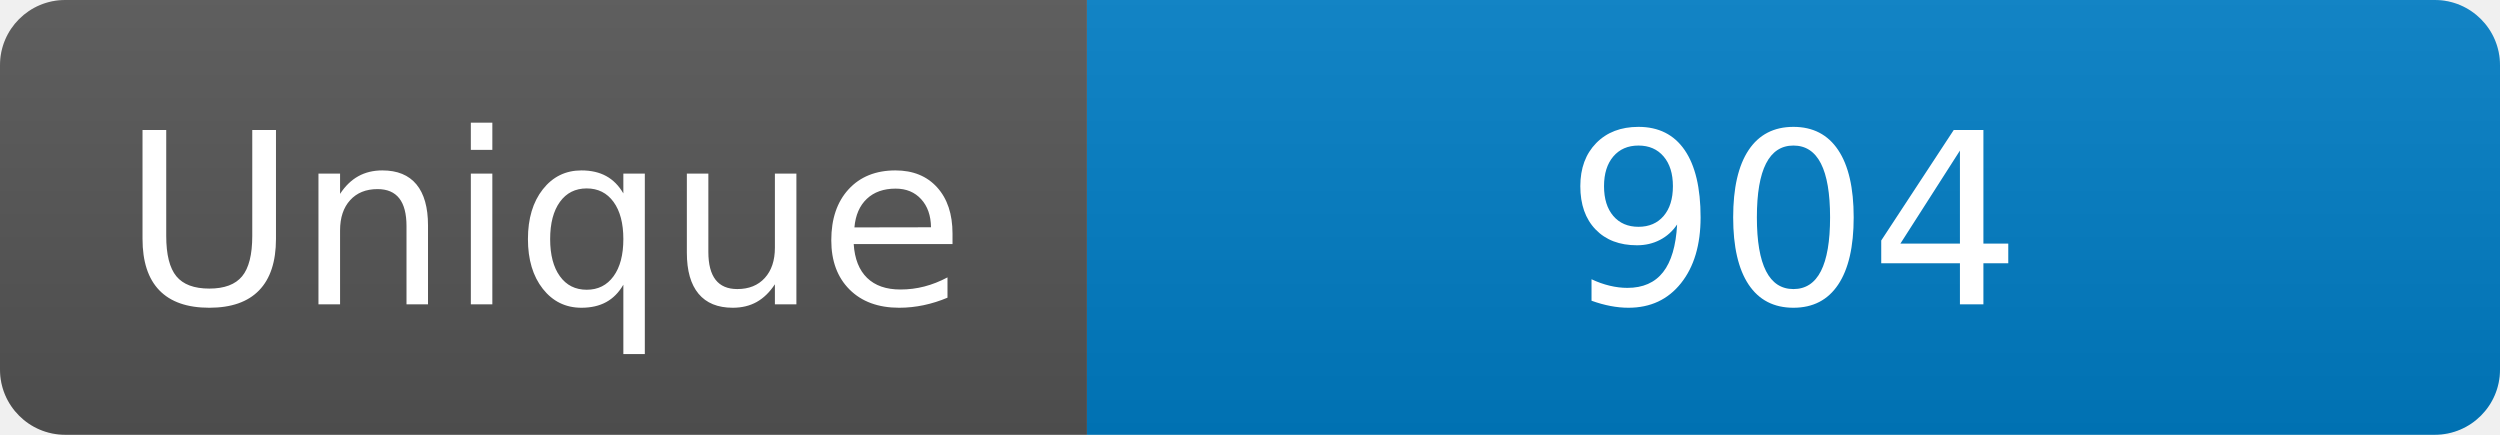
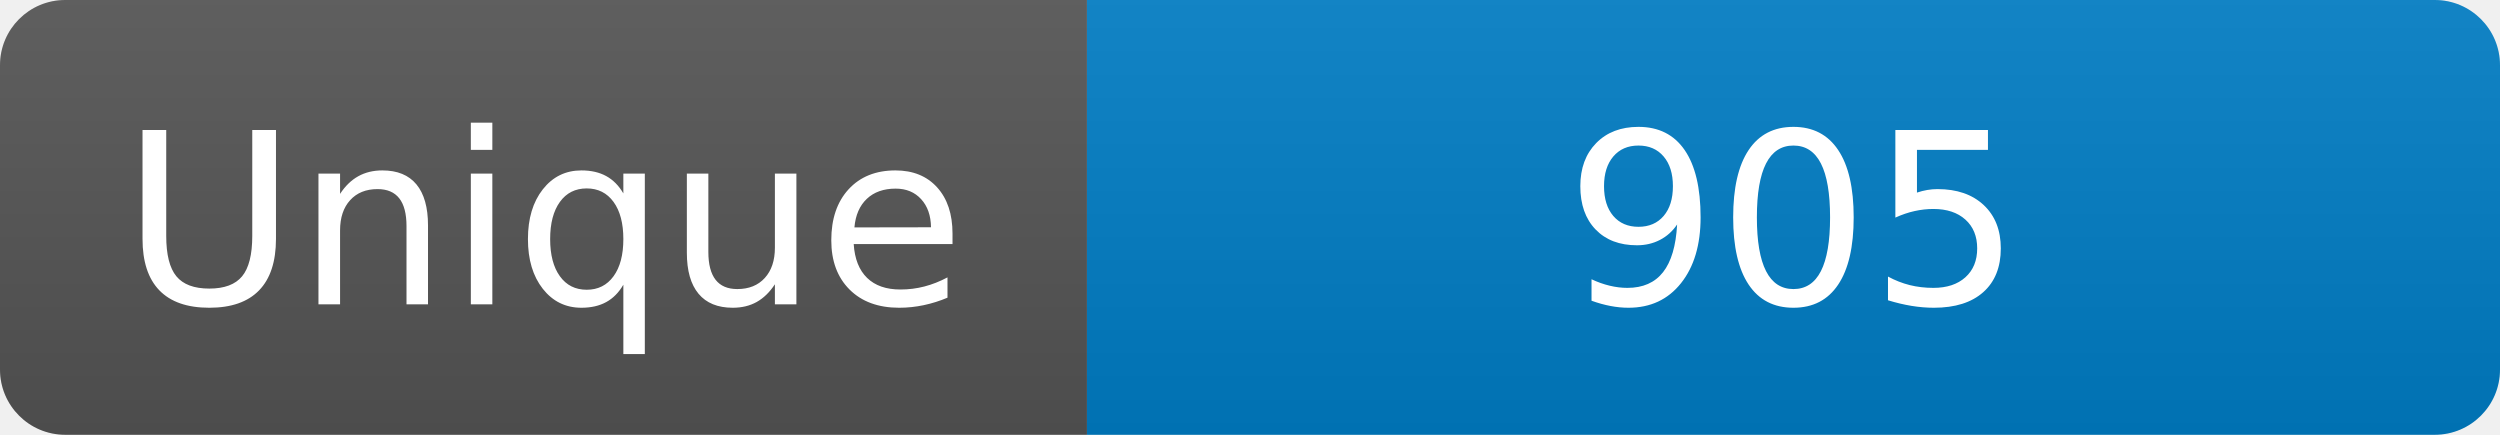
<svg xmlns="http://www.w3.org/2000/svg" width="115" height="20" role="img" aria-label="Maintained?: yes">
  <linearGradient id="s" x2="0" y2="100%">
    <stop offset="0" stop-color="#bbb" stop-opacity=".1" />
    <stop offset="1" stop-opacity=".1" />
  </linearGradient>
  <clipPath id="r">
    <rect width="115" height="20" rx="3" fill="#fff" />
  </clipPath>
  <g clip-path="url(#r)">
    <rect width="50" height="20" fill="#555" />
    <rect x="50" width="160" height="20" fill="#007ec6" />
    <rect width="115" height="20" fill="url(#s)" />
  </g>
  <g fill="#fff" text-anchor="middle" font-family="Verdana,Geneva,DejaVu Sans,sans-serif" font-size="110">
    <text x="250" y="140" transform="scale(.1)" fill="#fff">Unique</text>
-     <text x="825" y="140" transform="scale(.1)" fill="#fff">904</text>
+     <text x="825" y="140" transform="scale(.1)" fill="#fff">905</text>
  </g>
</svg>
